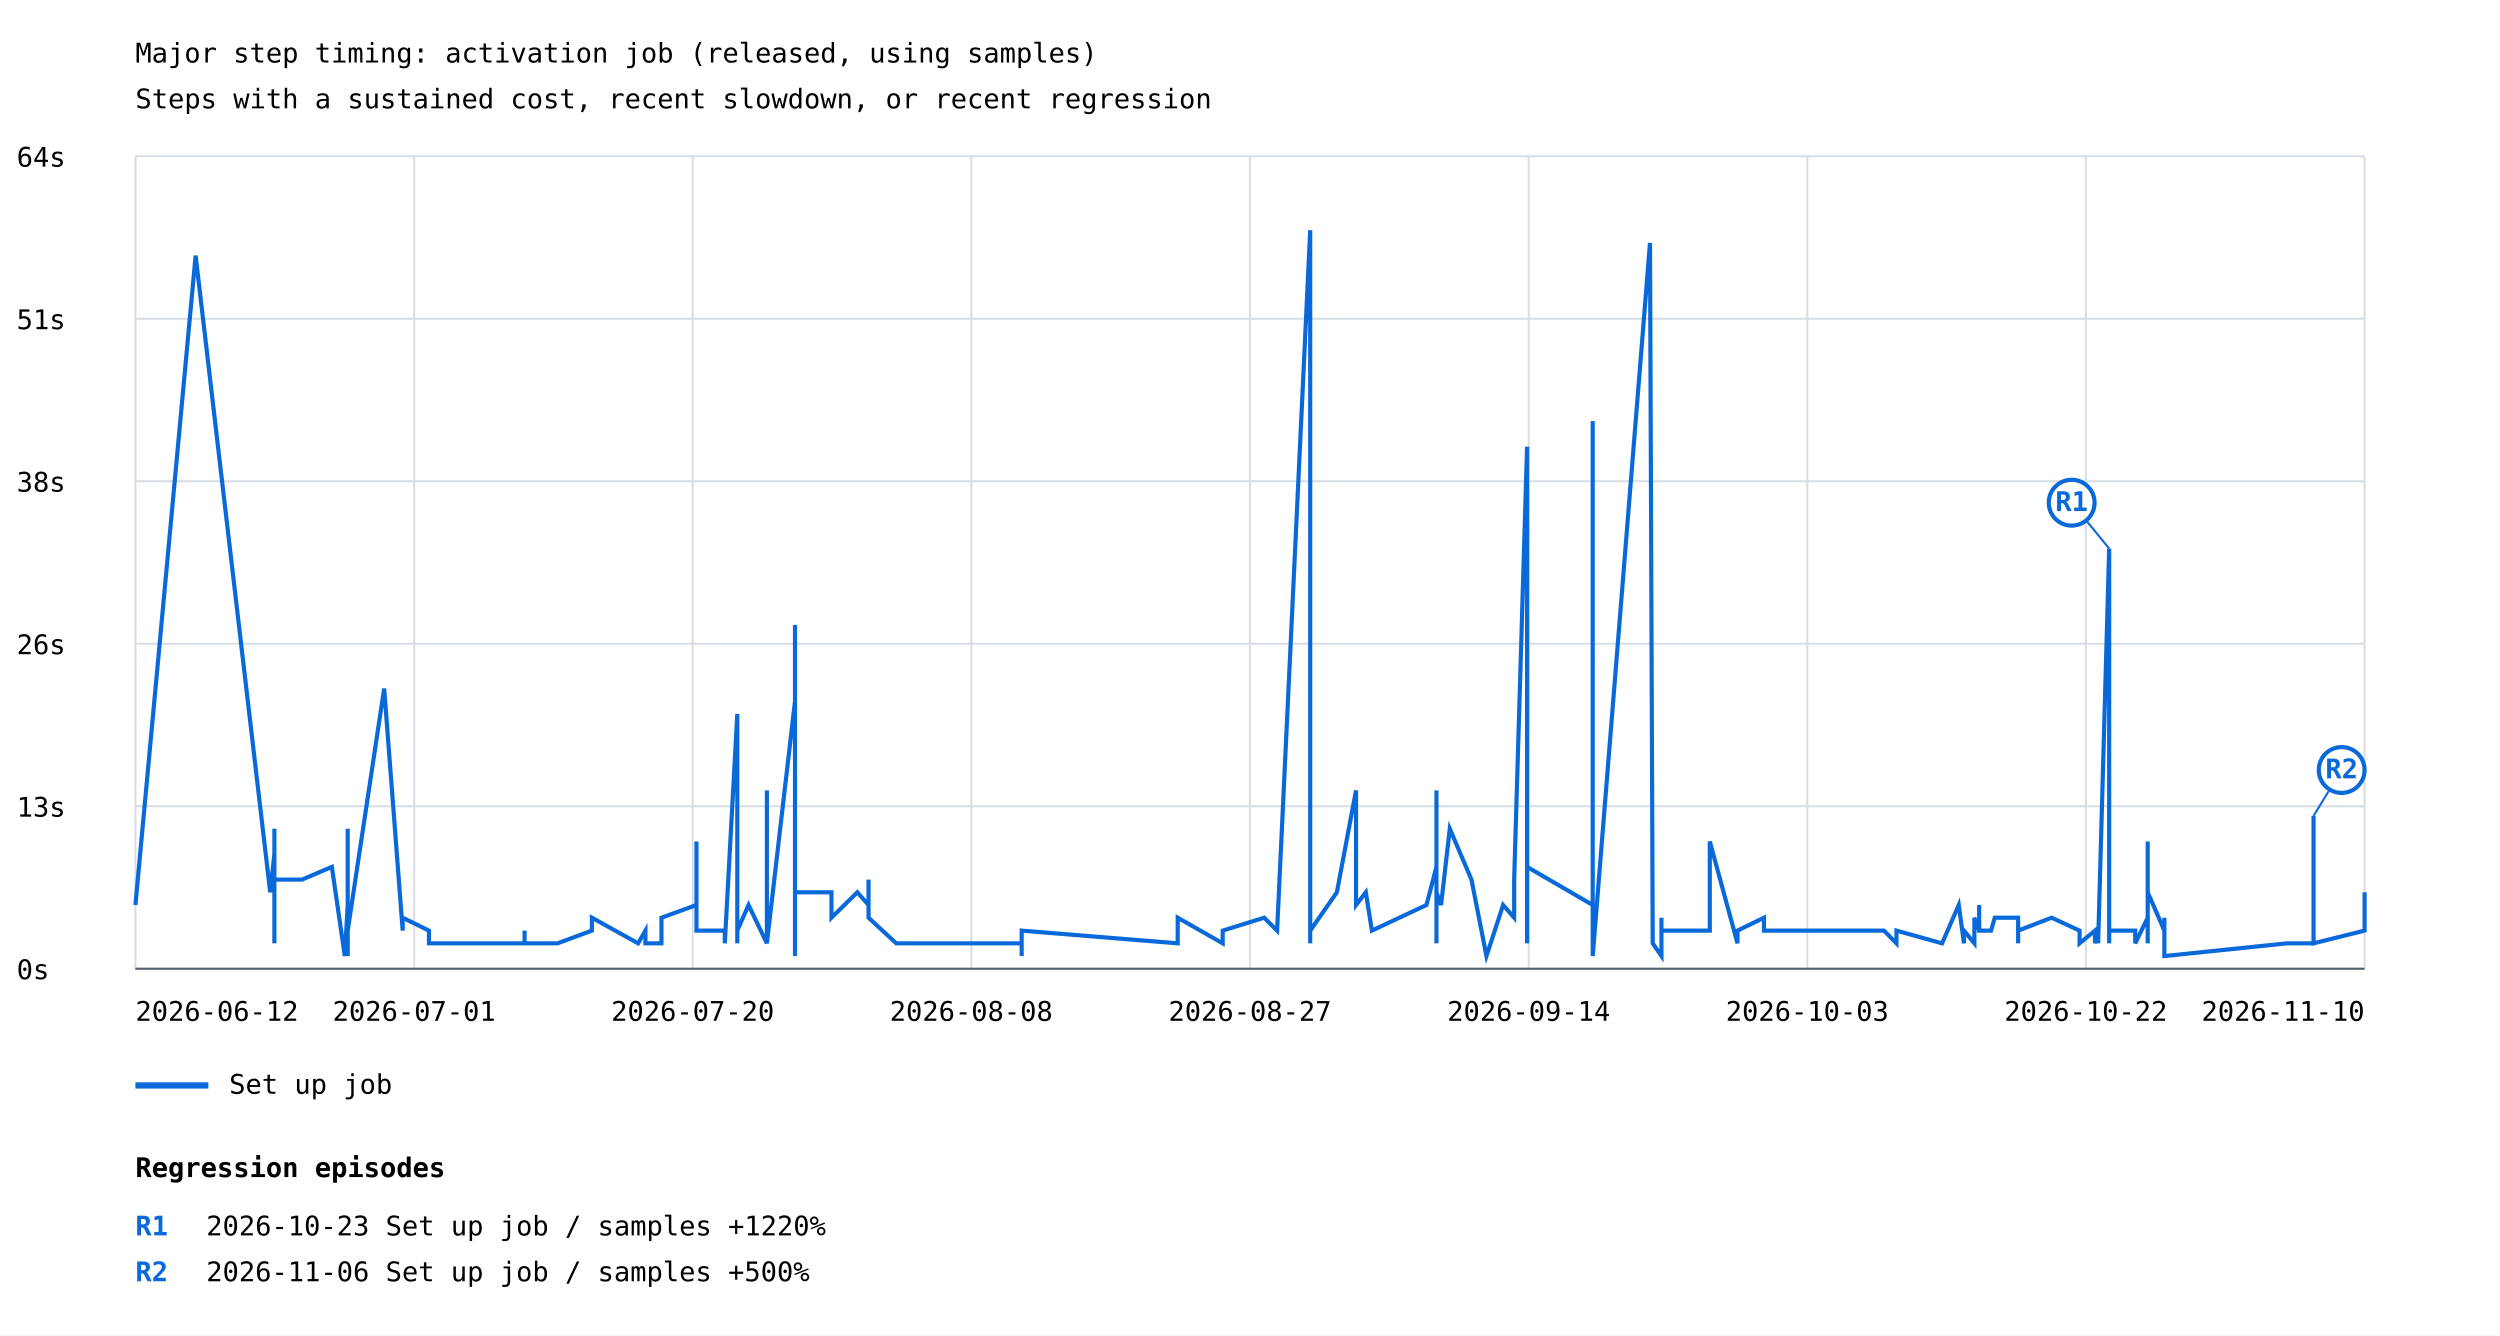
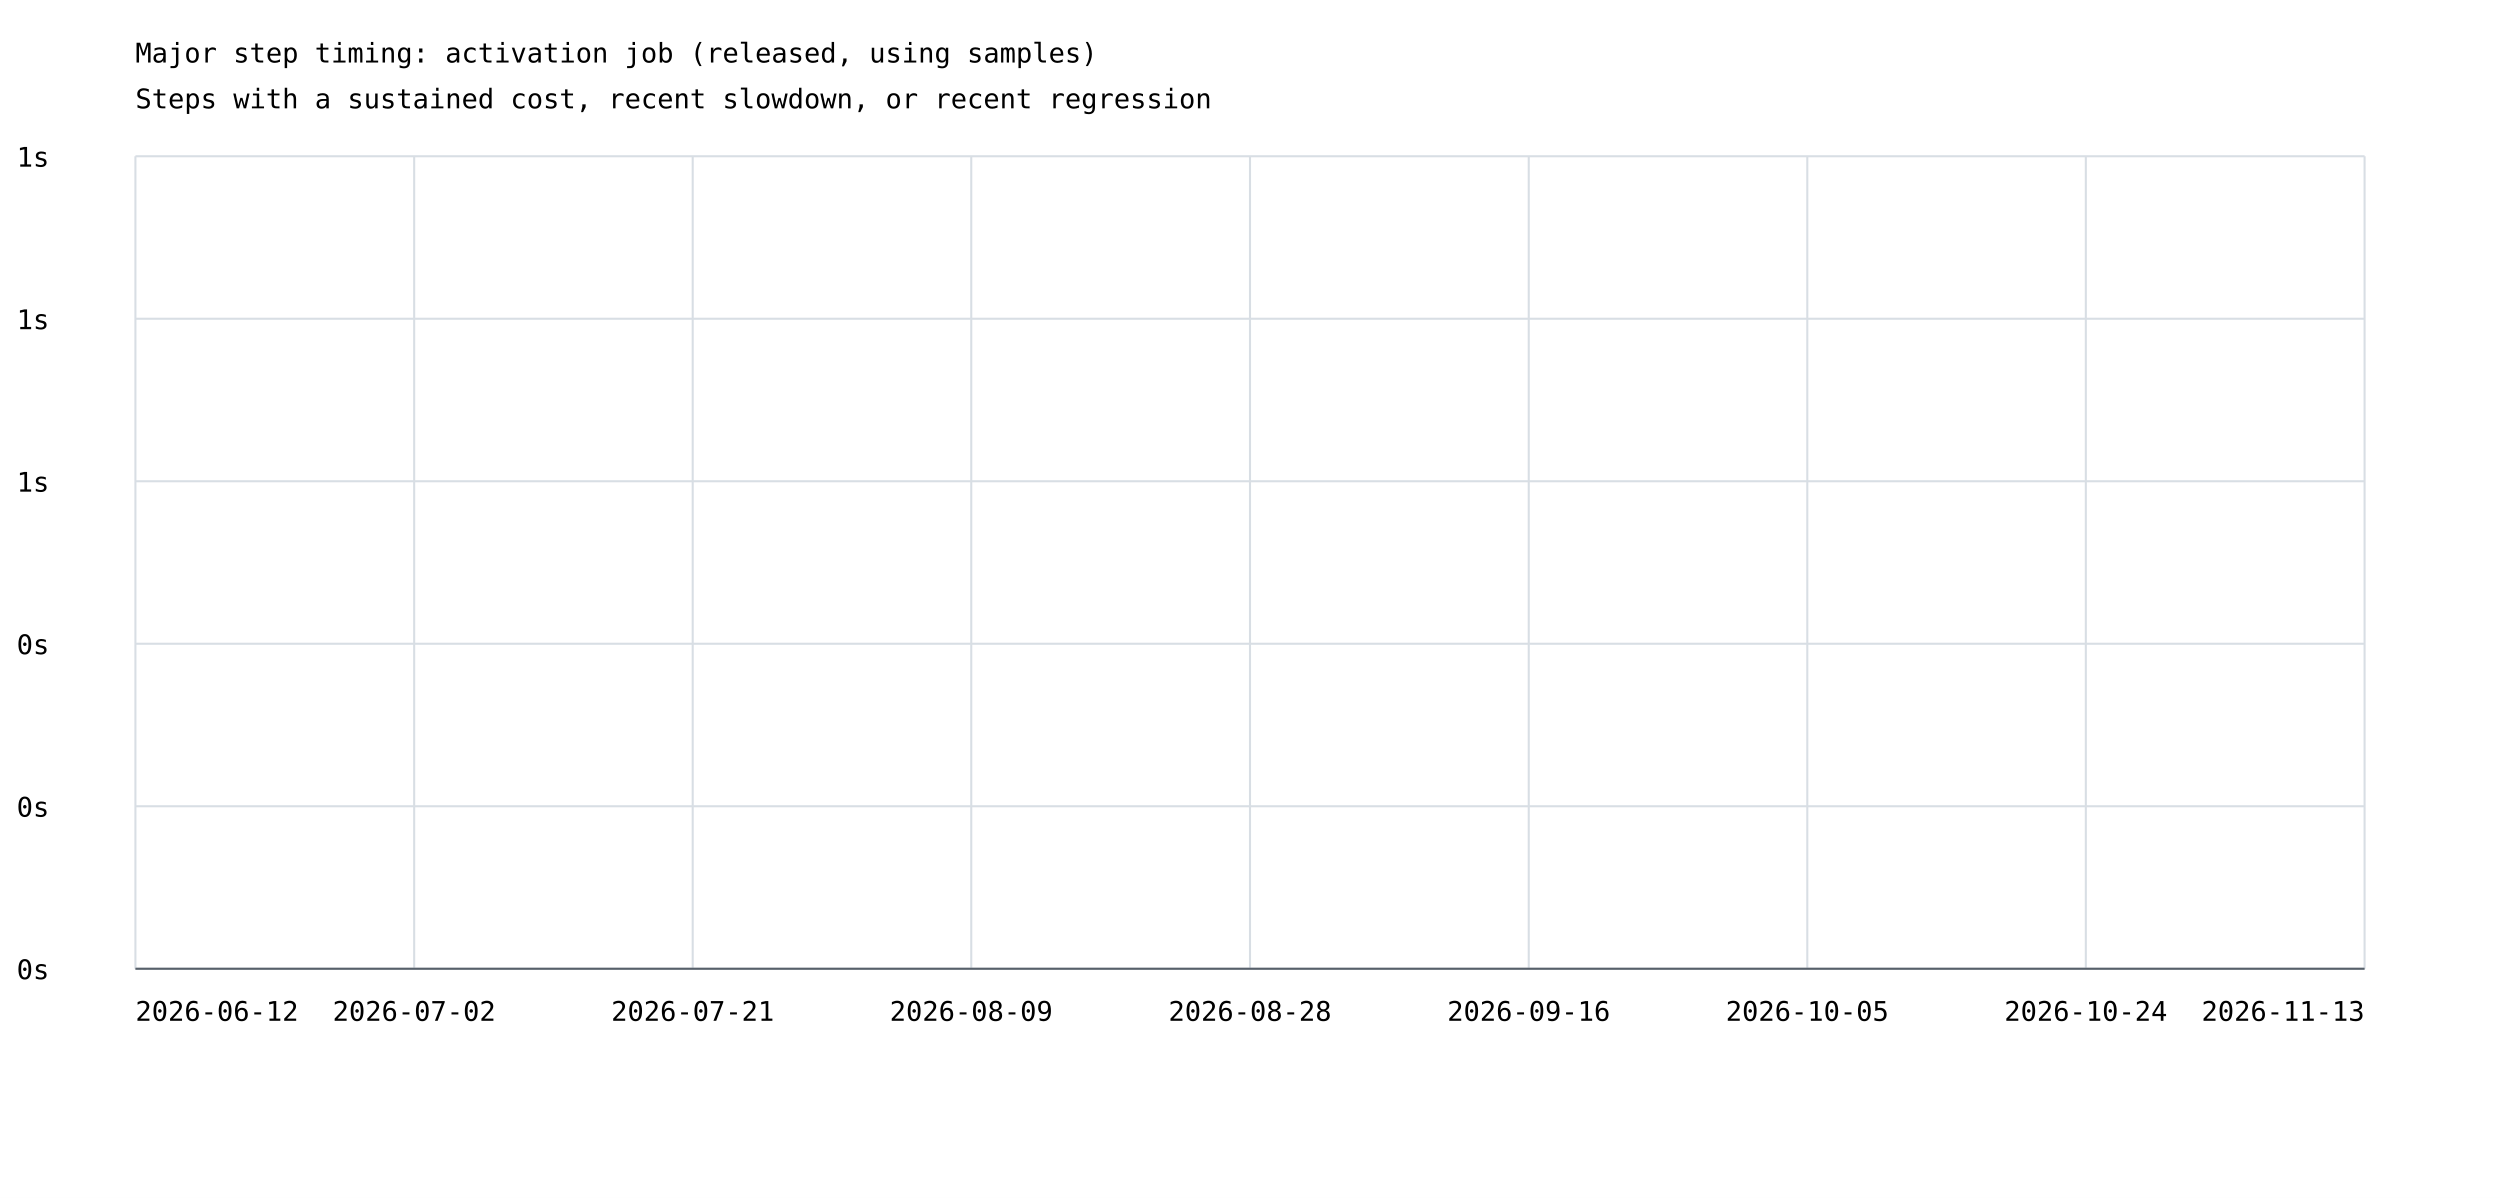
- <svg xmlns="http://www.w3.org/2000/svg" width="1200" height="641" viewBox="0 0 1200 641">
+ <svg xmlns="http://www.w3.org/2000/svg" width="1200" height="575" viewBox="0 0 1200 575">
  <rect width="100%" height="100%" fill="white" />
  <style>text{font-family:ui-monospace,monospace;font-size:13px}.axis{stroke:#57606a;stroke-width:1}.grid{stroke:#d8dee4;stroke-width:1}</style>
  <text x="65" y="30" font-size="20">Major step timing: activation job (released, using samples)</text>
  <text x="65" y="52">Steps with a sustained cost, recent slowdown, or recent regression</text>
  <line class="grid" x1="65" y1="465.0" x2="1135" y2="465.0" />
  <text x="8" y="470.0">0s</text>
  <line class="grid" x1="65" y1="387.0" x2="1135" y2="387.0" />
-   <text x="8" y="392.0">13s</text>
+   <text x="8" y="392.0">0s</text>
  <line class="grid" x1="65" y1="309.0" x2="1135" y2="309.0" />
-   <text x="8" y="314.0">26s</text>
+   <text x="8" y="314.0">0s</text>
  <line class="grid" x1="65" y1="231.0" x2="1135" y2="231.0" />
-   <text x="8" y="236.0">38s</text>
+   <text x="8" y="236.0">1s</text>
  <line class="grid" x1="65" y1="153.0" x2="1135" y2="153.0" />
-   <text x="8" y="158.0">51s</text>
+   <text x="8" y="158.0">1s</text>
  <line class="grid" x1="65" y1="75.0" x2="1135" y2="75.0" />
-   <text x="8" y="80.0">64s</text>
+   <text x="8" y="80.0">1s</text>
  <line class="grid" x1="65.0" y1="75" x2="65.0" y2="465" />
  <line class="grid" x1="198.8" y1="75" x2="198.8" y2="465" />
  <line class="grid" x1="332.5" y1="75" x2="332.5" y2="465" />
  <line class="grid" x1="466.2" y1="75" x2="466.2" y2="465" />
  <line class="grid" x1="600.0" y1="75" x2="600.0" y2="465" />
  <line class="grid" x1="733.8" y1="75" x2="733.8" y2="465" />
  <line class="grid" x1="867.5" y1="75" x2="867.5" y2="465" />
  <line class="grid" x1="1001.2" y1="75" x2="1001.2" y2="465" />
  <line class="grid" x1="1135.0" y1="75" x2="1135.0" y2="465" />
-   <polyline points="65.0,434.4 93.9,122.7 129.7,428.3 131.7,410.0 131.7,452.8 131.7,397.8 131.7,428.3 131.7,428.3 131.7,428.3 131.7,422.2 145.0,422.2 159.3,416.1 165.5,458.9 166.9,434.4 166.9,416.1 166.9,452.8 166.9,446.7 166.9,452.8 166.9,446.7 166.9,452.8 166.9,452.8 166.9,452.8 166.9,452.8 166.9,452.8 166.9,452.8 166.9,452.8 166.9,458.9 166.9,452.8 166.9,397.8 166.9,410.0 166.9,452.8 166.9,440.5 166.9,452.8 166.9,446.7 184.4,330.5 193.3,446.7 193.3,440.5 205.9,446.7 205.9,452.8 205.9,452.8 205.9,452.8 239.3,452.8 251.8,452.8 251.8,446.7 251.8,452.8 267.6,452.8 267.6,452.8 284.1,446.7 284.1,446.7 284.1,440.5 306.3,452.8 309.8,446.7 309.8,452.8 317.5,452.8 317.5,440.5 334.3,434.4 334.3,403.9 334.3,446.7 338.5,446.7 347.9,446.7 347.9,452.8 353.9,342.7 353.9,446.7 353.9,452.8 353.9,446.7 353.9,446.7 359.3,434.4 368.1,452.8 368.1,434.4 368.1,379.4 368.1,452.8 381.6,336.6 381.6,434.4 381.6,458.9 381.6,422.2 381.6,300.0 381.6,428.3 381.6,446.7 381.6,428.3 399.1,428.3 399.1,440.5 411.5,428.3 416.9,434.4 416.9,422.2 416.9,440.5 430.2,452.8 430.2,452.8 442.9,452.8 490.4,452.8 490.4,446.7 490.4,446.7 490.4,458.9 490.4,452.8 490.4,446.7 490.4,452.8 490.4,446.7 565.3,452.8 565.3,446.7 565.3,440.5 586.9,452.8 586.9,446.7 606.8,440.5 613.0,446.7 628.9,110.5 628.9,452.8 628.9,434.4 628.9,452.8 628.9,446.7 641.7,428.3 650.9,379.4 650.9,428.3 650.9,434.4 650.9,422.2 650.9,434.4 655.6,428.3 658.5,446.7 658.5,446.7 684.7,434.4 689.5,416.1 689.5,422.2 689.5,416.1 689.5,434.4 689.5,403.9 689.5,379.4 689.5,422.2 689.5,434.4 689.5,410.0 689.5,446.7 689.5,428.3 689.5,452.8 689.5,428.3 691.7,434.4 695.9,397.8 706.3,422.2 713.5,458.9 721.5,434.4 726.8,440.5 726.8,422.2 733.0,214.4 733.0,434.4 733.0,403.9 733.0,452.8 733.0,446.7 733.0,416.1 764.5,434.4 764.5,202.1 764.5,422.2 764.5,458.9 792.0,116.6 793.3,452.8 793.3,452.8 793.3,452.8 797.5,458.9 797.5,458.9 797.5,452.8 797.5,446.7 797.5,452.8 797.5,452.8 797.5,452.8 797.5,446.7 797.5,440.5 797.5,446.7 797.5,452.8 797.5,452.8 797.5,440.5 797.5,452.8 797.5,452.8 797.5,452.8 797.5,446.7 797.5,452.8 797.5,446.7 797.5,446.7 820.7,446.7 820.7,403.9 834.0,452.8 834.0,446.7 846.7,440.5 846.7,446.7 863.6,446.7 863.6,446.7 863.6,446.7 884.0,446.7 904.3,446.7 910.3,452.8 910.3,446.7 932.2,452.8 940.2,434.4 942.7,452.8 942.7,446.7 942.7,446.7 947.7,452.8 947.7,440.5 950.0,446.7 950.0,434.4 950.0,440.5 950.0,446.7 950.0,446.7 950.0,446.7 950.0,446.7 950.0,446.7 955.7,446.7 957.5,440.5 961.1,440.5 968.7,440.5 968.7,452.8 968.7,446.7 984.8,440.5 998.2,446.7 998.2,452.8 998.2,452.8 1005.6,446.7 1005.6,452.8 1005.6,446.7 1005.6,452.8 1007.1,446.7 1007.1,452.8 1012.4,263.3 1012.4,452.8 1012.4,446.7 1024.9,446.7 1024.9,446.7 1024.9,452.8 1030.9,440.5 1030.9,452.8 1030.9,446.7 1030.9,452.8 1030.9,440.5 1030.9,403.9 1030.9,428.3 1038.9,446.7 1038.9,458.9 1038.9,446.7 1038.9,446.7 1038.9,452.8 1038.9,446.7 1038.9,446.7 1038.9,452.8 1038.9,440.5 1038.9,452.8 1038.9,458.9 1097.8,452.8 1097.8,452.8 1110.5,452.8 1110.5,446.7 1110.5,391.6 1110.5,452.8 1135.0,446.7 1135.0,428.3 1135.0,446.7" fill="none" stroke="#0969da" stroke-width="2" />
-   <line x1="1012.4" y1="263.3" x2="994.4" y2="241.3" stroke="#0969da" stroke-width="1" />
-   <circle cx="994.4" cy="241.3" r="11" fill="white" stroke="#0969da" stroke-width="2" />
-   <text x="994.4" y="245.3" fill="#0969da" font-size="10" font-weight="bold" text-anchor="middle">R1</text>
-   <line x1="1110.5" y1="391.6" x2="1124.0" y2="369.6" stroke="#0969da" stroke-width="1" />
-   <circle cx="1124.0" cy="369.6" r="11" fill="white" stroke="#0969da" stroke-width="2" />
-   <text x="1124.0" y="373.6" fill="#0969da" font-size="10" font-weight="bold" text-anchor="middle">R2</text>
-   <line x1="65" y1="521" x2="100" y2="521" stroke="#0969da" stroke-width="3" />
-   <text x="110" y="525">Set up job</text>
  <text x="65.0" y="490" text-anchor="start">2026-06-12</text>
-   <text x="198.8" y="490" text-anchor="middle">2026-07-01</text>
-   <text x="332.5" y="490" text-anchor="middle">2026-07-20</text>
-   <text x="466.2" y="490" text-anchor="middle">2026-08-08</text>
-   <text x="600.0" y="490" text-anchor="middle">2026-08-27</text>
-   <text x="733.8" y="490" text-anchor="middle">2026-09-14</text>
-   <text x="867.5" y="490" text-anchor="middle">2026-10-03</text>
-   <text x="1001.2" y="490" text-anchor="middle">2026-10-22</text>
-   <text x="1135.0" y="490" text-anchor="end">2026-11-10</text>
+   <text x="198.8" y="490" text-anchor="middle">2026-07-02</text>
+   <text x="332.5" y="490" text-anchor="middle">2026-07-21</text>
+   <text x="466.2" y="490" text-anchor="middle">2026-08-09</text>
+   <text x="600.0" y="490" text-anchor="middle">2026-08-28</text>
+   <text x="733.8" y="490" text-anchor="middle">2026-09-16</text>
+   <text x="867.5" y="490" text-anchor="middle">2026-10-05</text>
+   <text x="1001.2" y="490" text-anchor="middle">2026-10-24</text>
+   <text x="1135.0" y="490" text-anchor="end">2026-11-13</text>
  <line class="axis" x1="65" y1="465" x2="1135" y2="465" />
-   <text x="65" y="565" font-size="16" font-weight="bold">Regression episodes</text>
-   <text x="65" y="593" fill="#0969da" font-weight="bold">R1</text>
-   <text x="99" y="593">2026-10-23  Set up job / samples  +1220%</text>
-   <text x="65" y="615" fill="#0969da" font-weight="bold">R2</text>
-   <text x="99" y="615">2026-11-06  Set up job / samples  +500%</text>
</svg>
